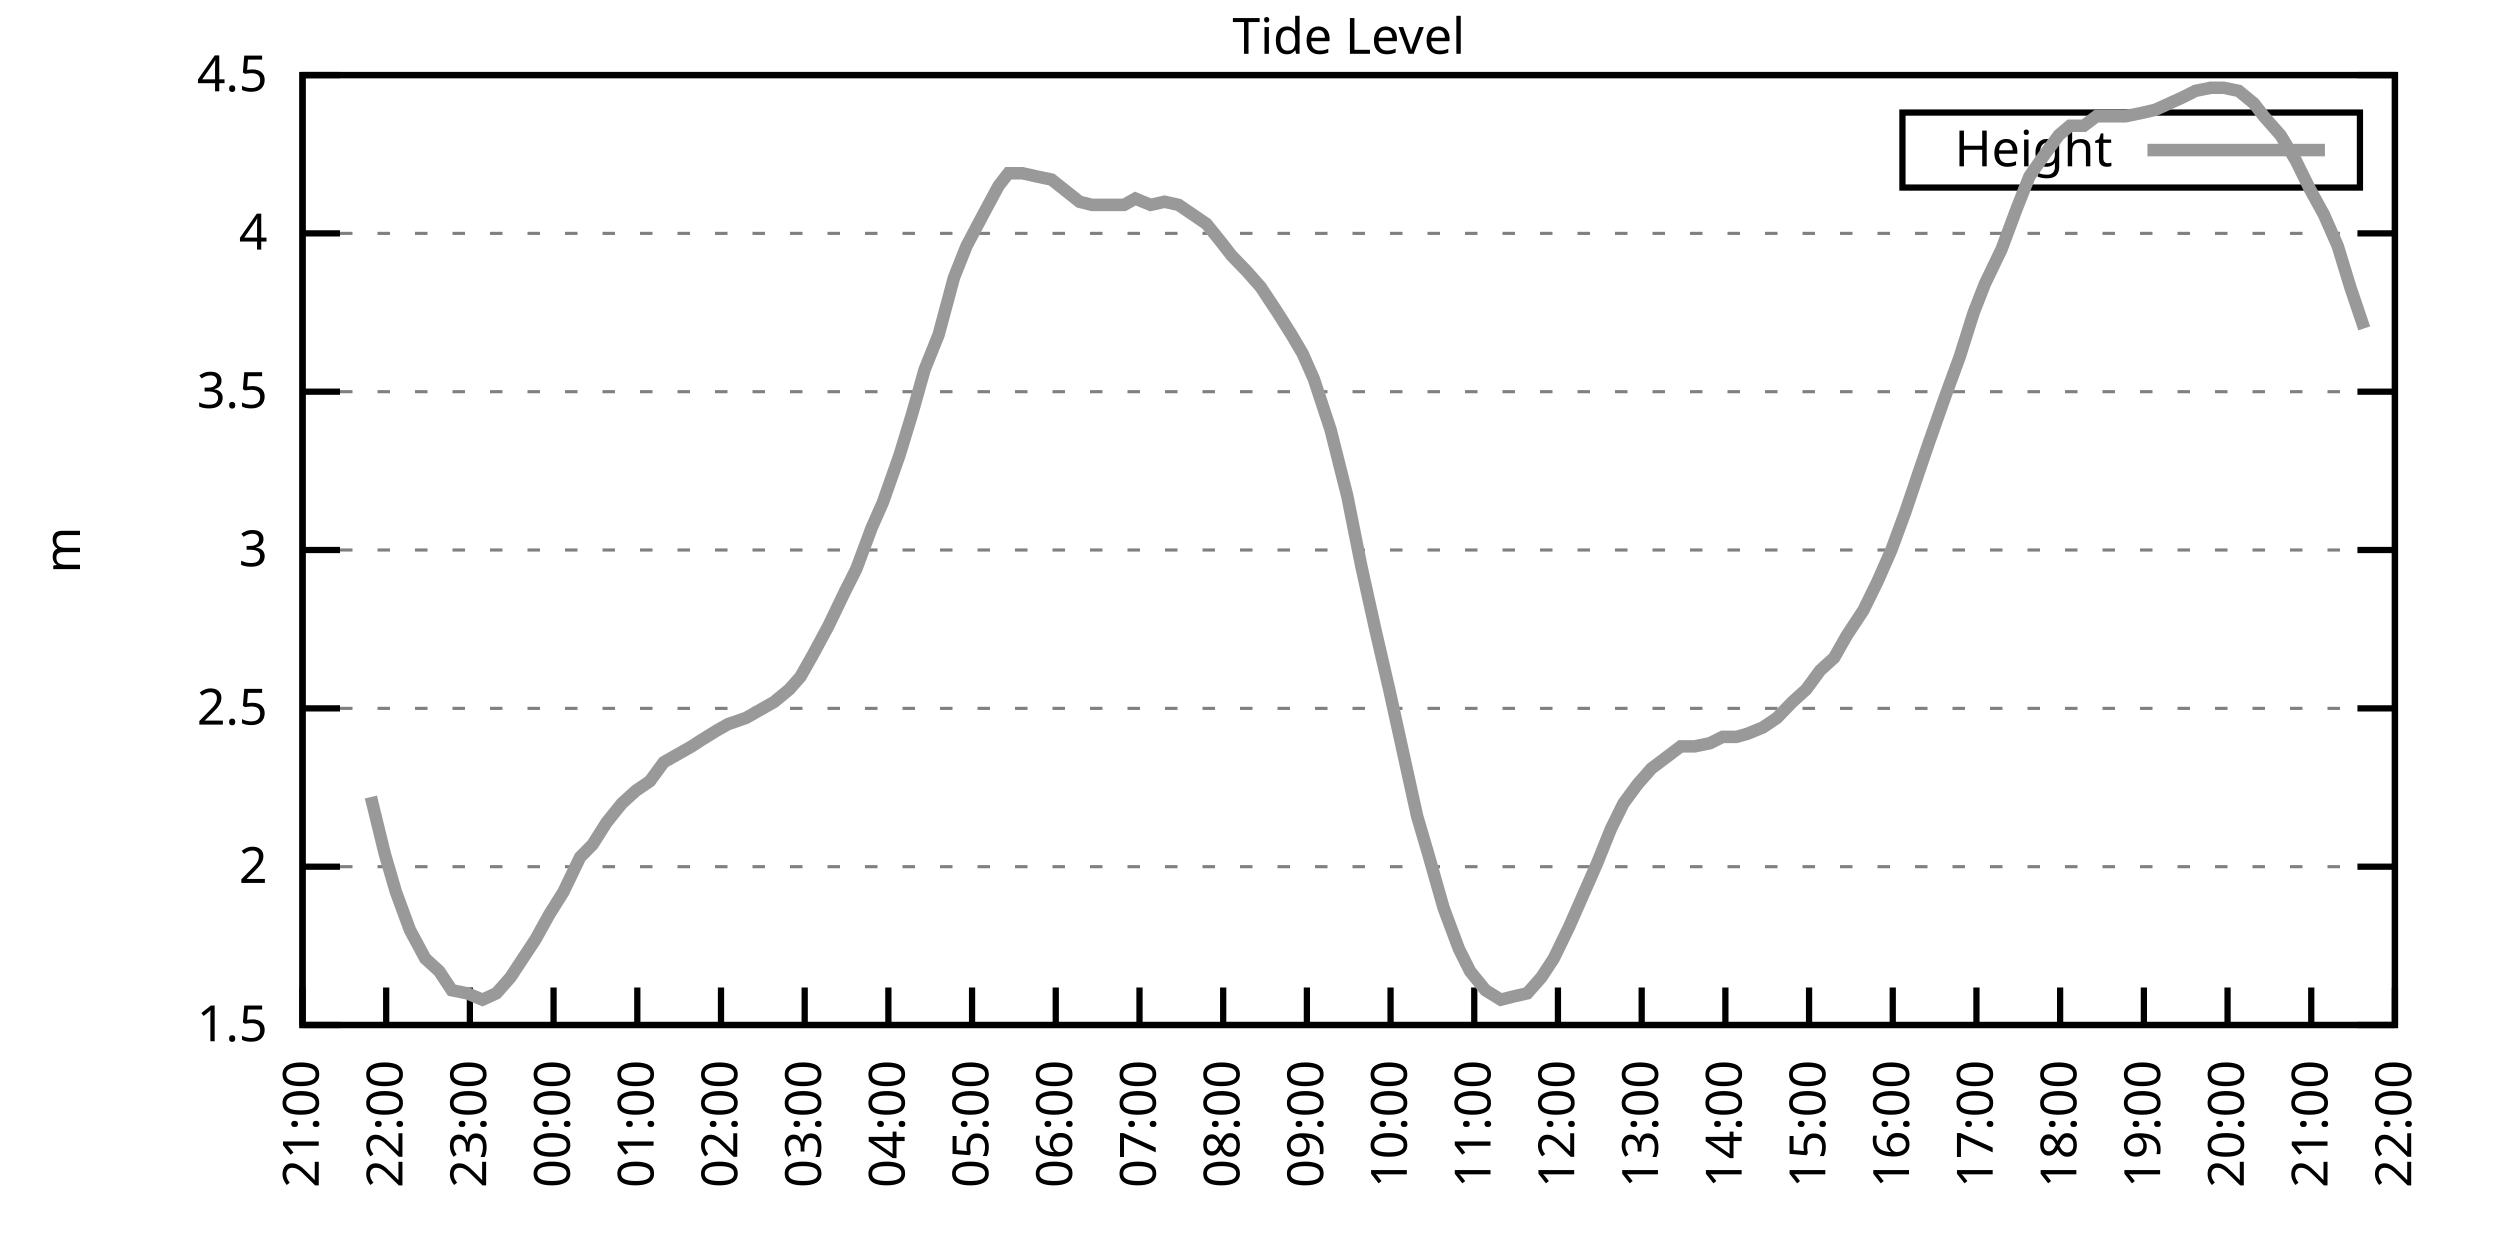
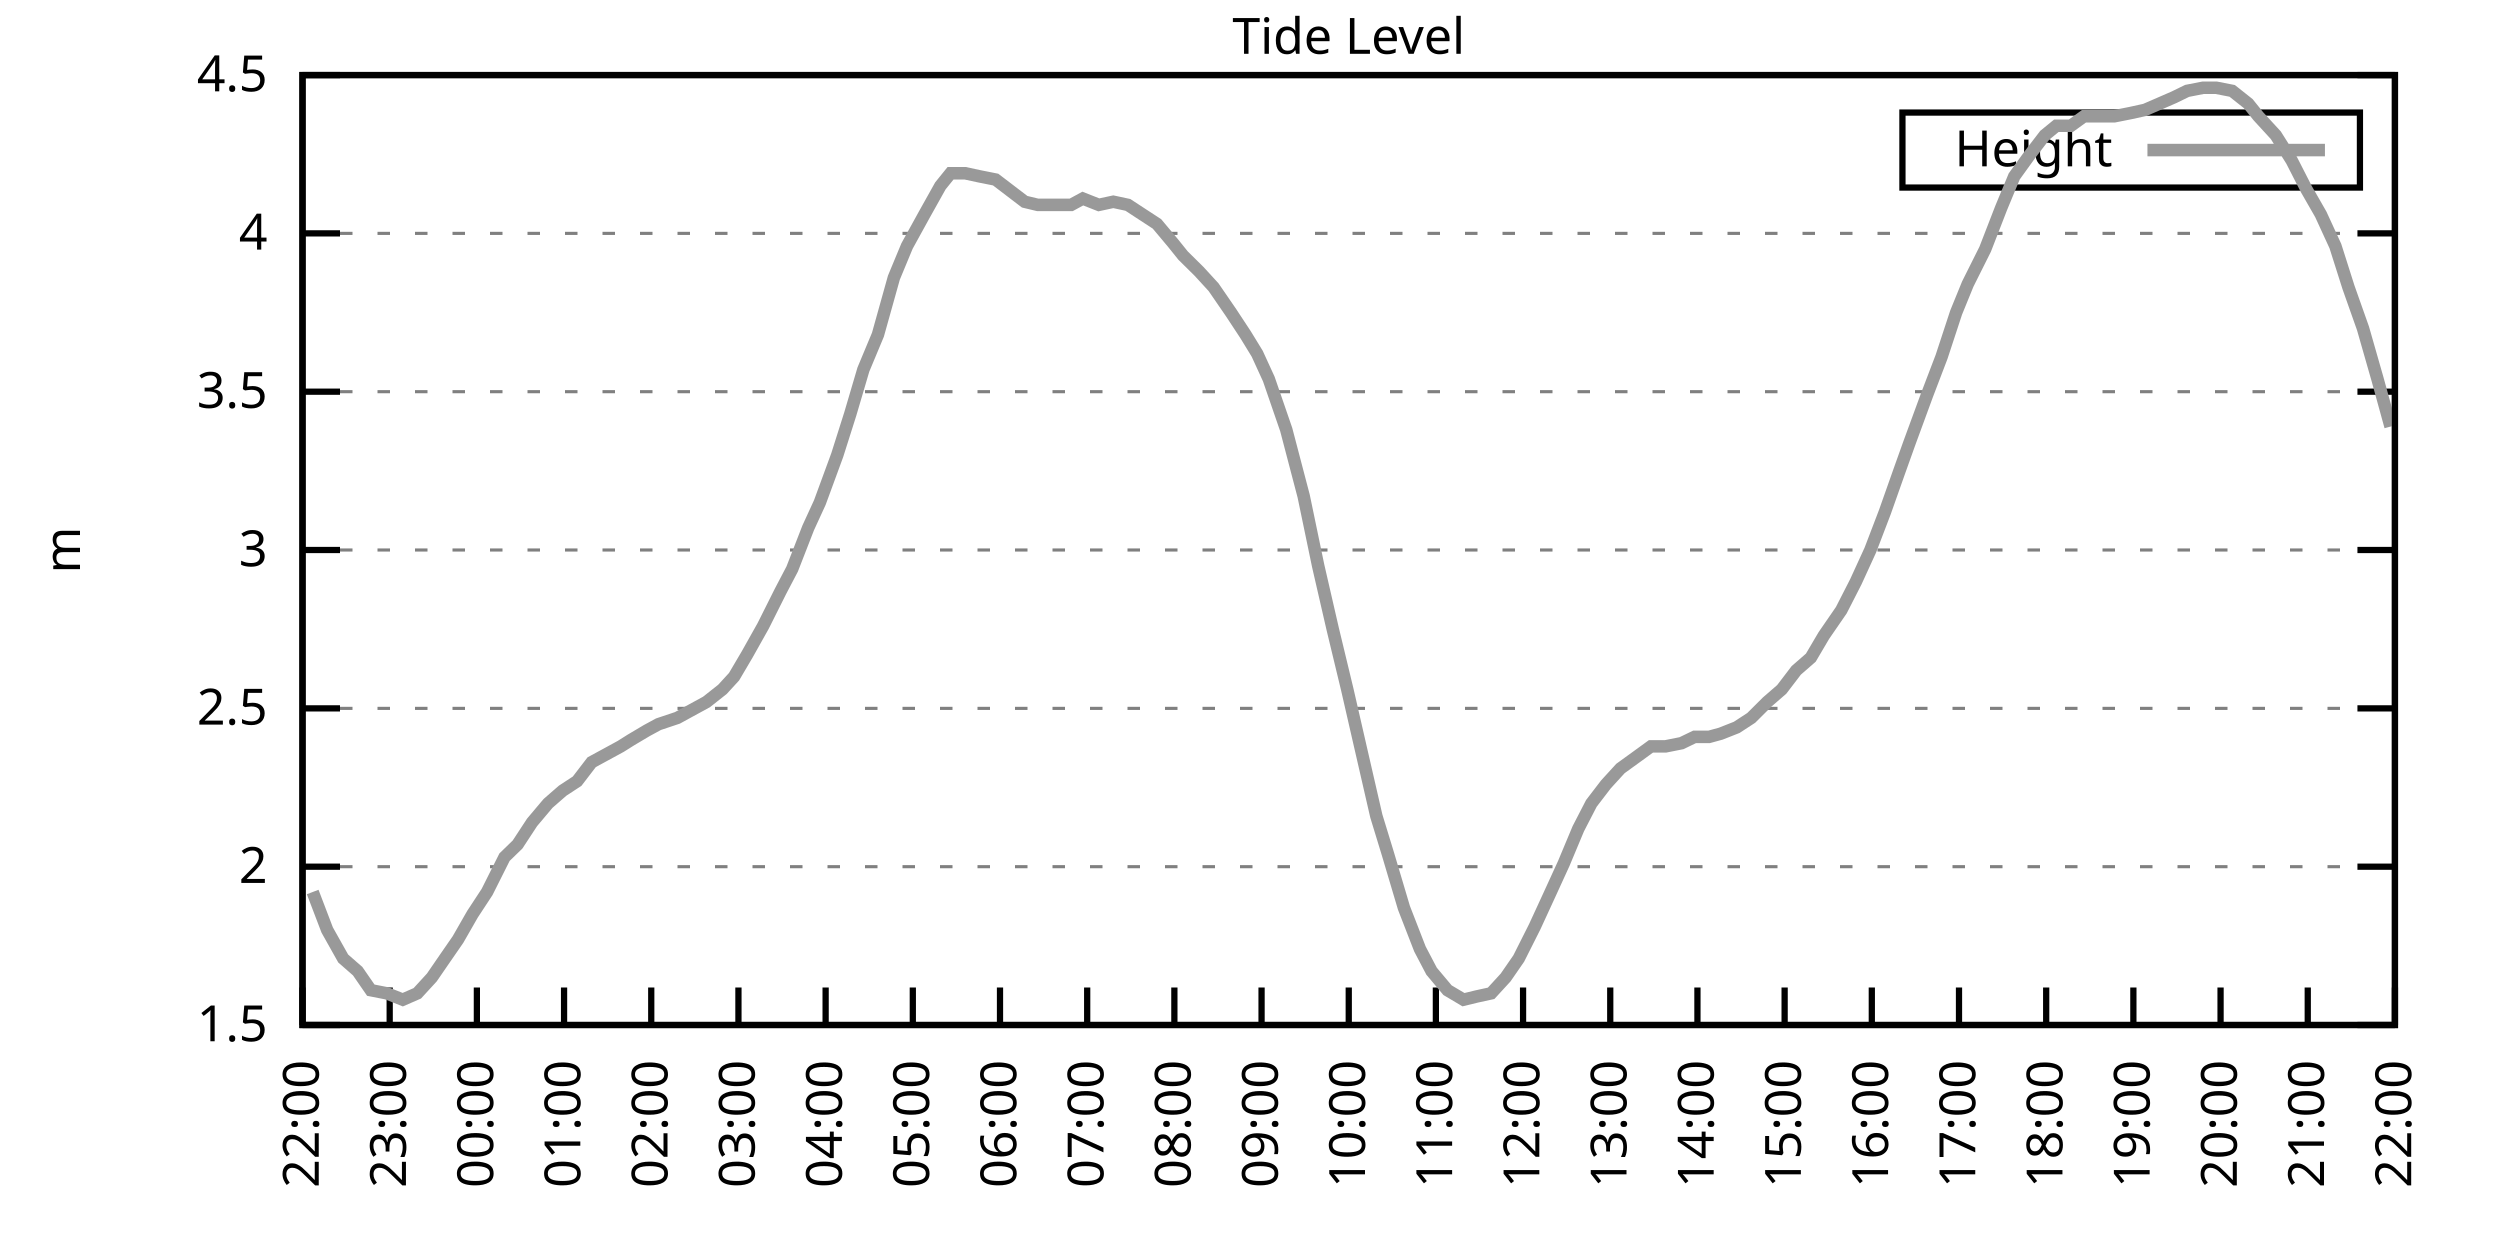
<svg xmlns="http://www.w3.org/2000/svg" xmlns:xlink="http://www.w3.org/1999/xlink" width="400" height="200" viewBox="0 0 400 200">
  <g id="gnuplot_canvas">
    <rect x="0" y="0" width="400" height="200" fill="none" />
    <defs>
      <circle id="gpDot" r="0.5" stroke-width="0.5" stroke="currentColor" />
      <path id="gpPt0" stroke-width="0.333" stroke="currentColor" d="M-1,0 h2 M0,-1 v2" />
      <path id="gpPt1" stroke-width="0.333" stroke="currentColor" d="M-1,-1 L1,1 M1,-1 L-1,1" />
      <path id="gpPt2" stroke-width="0.333" stroke="currentColor" d="M-1,0 L1,0 M0,-1 L0,1 M-1,-1 L1,1 M-1,1 L1,-1" />
      <rect id="gpPt3" stroke-width="0.333" stroke="currentColor" x="-1" y="-1" width="2" height="2" />
      <rect id="gpPt4" stroke-width="0.333" stroke="currentColor" fill="currentColor" x="-1" y="-1" width="2" height="2" />
      <circle id="gpPt5" stroke-width="0.333" stroke="currentColor" cx="0" cy="0" r="1" />
      <use xlink:href="#gpPt5" id="gpPt6" fill="currentColor" stroke="none" />
      <path id="gpPt7" stroke-width="0.333" stroke="currentColor" d="M0,-1.33 L-1.33,0.67 L1.33,0.67 z" />
      <use xlink:href="#gpPt7" id="gpPt8" fill="currentColor" stroke="none" />
      <use xlink:href="#gpPt7" id="gpPt9" stroke="currentColor" transform="rotate(180)" />
      <use xlink:href="#gpPt9" id="gpPt10" fill="currentColor" stroke="none" />
      <use xlink:href="#gpPt3" id="gpPt11" stroke="currentColor" transform="rotate(45)" />
      <use xlink:href="#gpPt11" id="gpPt12" fill="currentColor" stroke="none" />
      <path id="gpPt13" stroke-width="0.333" stroke="currentColor" d="M0,1.330 L1.265,0.411 L0.782,-1.067 L-0.782,-1.076 L-1.265,0.411 z" />
      <use xlink:href="#gpPt13" id="gpPt14" fill="currentColor" stroke="none" />
      <filter id="textbox" filterUnits="objectBoundingBox" x="0" y="0" height="1" width="1">
        <feFlood flood-color="white" flood-opacity="1" result="bgnd" />
        <feComposite in="SourceGraphic" in2="bgnd" operator="atop" />
      </filter>
      <filter id="greybox" filterUnits="objectBoundingBox" x="0" y="0" height="1" width="1">
        <feFlood flood-color="lightgrey" flood-opacity="1" result="grey" />
        <feComposite in="SourceGraphic" in2="grey" operator="atop" />
      </filter>
    </defs>
    <g fill="none" color="white" stroke="currentColor" stroke-width="1.00" stroke-linecap="butt" stroke-linejoin="miter">
</g>
    <g fill="none" color="black" stroke="currentColor" stroke-width="1.00" stroke-linecap="butt" stroke-linejoin="miter">
      <g stroke="none" shape-rendering="crispEdges">
        <polygon fill="rgb(255, 255, 255)" points="48.40,164.00 383.18,164.00 383.18,12.02 48.40,12.02 " />
      </g>
    </g>
    <g fill="none" color="black" stroke="currentColor" stroke-width="1.00" stroke-linecap="butt" stroke-linejoin="miter">
</g>
    <g fill="none" color="black" stroke="black" stroke-width="0.50" stroke-linecap="butt" stroke-linejoin="miter">
</g>
    <g fill="none" color="gray" stroke="currentColor" stroke-width="0.50" stroke-linecap="butt" stroke-linejoin="miter">
      <path stroke="gray" stroke-dasharray="2,4" class="gridline" d="M48.40,164.00 L383.19,164.00  " />
    </g>
    <g fill="none" color="gray" stroke="gray" stroke-width="1.00" stroke-linecap="butt" stroke-linejoin="miter">
</g>
    <g fill="none" color="black" stroke="currentColor" stroke-width="1.00" stroke-linecap="butt" stroke-linejoin="miter">
      <path stroke="black" d="M48.40,164.00 L54.40,164.00 M383.19,164.00 L377.19,164.00  " />
      <g transform="translate(42.80,166.60)" stroke="none" fill="black" font-family="Sans" font-size="8.00" text-anchor="end">
        <text>
          <tspan font-family="Sans"> 1.5</tspan>
        </text>
      </g>
    </g>
    <g fill="none" color="black" stroke="currentColor" stroke-width="1.00" stroke-linecap="butt" stroke-linejoin="miter">
</g>
    <g fill="none" color="black" stroke="black" stroke-width="0.50" stroke-linecap="butt" stroke-linejoin="miter">
</g>
    <g fill="none" color="gray" stroke="currentColor" stroke-width="0.50" stroke-linecap="butt" stroke-linejoin="miter">
      <path stroke="gray" stroke-dasharray="2,4" class="gridline" d="M48.40,138.67 L383.19,138.67  " />
    </g>
    <g fill="none" color="gray" stroke="gray" stroke-width="1.00" stroke-linecap="butt" stroke-linejoin="miter">
</g>
    <g fill="none" color="black" stroke="currentColor" stroke-width="1.00" stroke-linecap="butt" stroke-linejoin="miter">
      <path stroke="black" d="M48.40,138.67 L54.40,138.67 M383.19,138.67 L377.19,138.67  " />
      <g transform="translate(42.80,141.27)" stroke="none" fill="black" font-family="Sans" font-size="8.00" text-anchor="end">
        <text>
          <tspan font-family="Sans"> 2</tspan>
        </text>
      </g>
    </g>
    <g fill="none" color="black" stroke="currentColor" stroke-width="1.00" stroke-linecap="butt" stroke-linejoin="miter">
</g>
    <g fill="none" color="black" stroke="black" stroke-width="0.50" stroke-linecap="butt" stroke-linejoin="miter">
</g>
    <g fill="none" color="gray" stroke="currentColor" stroke-width="0.50" stroke-linecap="butt" stroke-linejoin="miter">
      <path stroke="gray" stroke-dasharray="2,4" class="gridline" d="M48.40,113.34 L383.19,113.34  " />
    </g>
    <g fill="none" color="gray" stroke="gray" stroke-width="1.00" stroke-linecap="butt" stroke-linejoin="miter">
</g>
    <g fill="none" color="black" stroke="currentColor" stroke-width="1.00" stroke-linecap="butt" stroke-linejoin="miter">
      <path stroke="black" d="M48.40,113.34 L54.40,113.34 M383.19,113.34 L377.19,113.34  " />
      <g transform="translate(42.80,115.94)" stroke="none" fill="black" font-family="Sans" font-size="8.00" text-anchor="end">
        <text>
          <tspan font-family="Sans"> 2.5</tspan>
        </text>
      </g>
    </g>
    <g fill="none" color="black" stroke="currentColor" stroke-width="1.00" stroke-linecap="butt" stroke-linejoin="miter">
</g>
    <g fill="none" color="black" stroke="black" stroke-width="0.50" stroke-linecap="butt" stroke-linejoin="miter">
</g>
    <g fill="none" color="gray" stroke="currentColor" stroke-width="0.50" stroke-linecap="butt" stroke-linejoin="miter">
      <path stroke="gray" stroke-dasharray="2,4" class="gridline" d="M48.40,88.00 L383.19,88.00  " />
    </g>
    <g fill="none" color="gray" stroke="gray" stroke-width="1.00" stroke-linecap="butt" stroke-linejoin="miter">
</g>
    <g fill="none" color="black" stroke="currentColor" stroke-width="1.00" stroke-linecap="butt" stroke-linejoin="miter">
      <path stroke="black" d="M48.40,88.00 L54.40,88.00 M383.19,88.00 L377.19,88.00  " />
      <g transform="translate(42.80,90.60)" stroke="none" fill="black" font-family="Sans" font-size="8.00" text-anchor="end">
        <text>
          <tspan font-family="Sans"> 3</tspan>
        </text>
      </g>
    </g>
    <g fill="none" color="black" stroke="currentColor" stroke-width="1.00" stroke-linecap="butt" stroke-linejoin="miter">
</g>
    <g fill="none" color="black" stroke="black" stroke-width="0.50" stroke-linecap="butt" stroke-linejoin="miter">
</g>
    <g fill="none" color="gray" stroke="currentColor" stroke-width="0.50" stroke-linecap="butt" stroke-linejoin="miter">
      <path stroke="gray" stroke-dasharray="2,4" class="gridline" d="M48.40,62.67 L383.19,62.67  " />
    </g>
    <g fill="none" color="gray" stroke="gray" stroke-width="1.00" stroke-linecap="butt" stroke-linejoin="miter">
</g>
    <g fill="none" color="black" stroke="currentColor" stroke-width="1.00" stroke-linecap="butt" stroke-linejoin="miter">
      <path stroke="black" d="M48.40,62.67 L54.40,62.67 M383.19,62.67 L377.19,62.67  " />
      <g transform="translate(42.80,65.27)" stroke="none" fill="black" font-family="Sans" font-size="8.00" text-anchor="end">
        <text>
          <tspan font-family="Sans"> 3.5</tspan>
        </text>
      </g>
    </g>
    <g fill="none" color="black" stroke="currentColor" stroke-width="1.00" stroke-linecap="butt" stroke-linejoin="miter">
</g>
    <g fill="none" color="black" stroke="black" stroke-width="0.50" stroke-linecap="butt" stroke-linejoin="miter">
</g>
    <g fill="none" color="gray" stroke="currentColor" stroke-width="0.50" stroke-linecap="butt" stroke-linejoin="miter">
      <path stroke="gray" stroke-dasharray="2,4" class="gridline" d="M48.40,37.34 L383.19,37.34  " />
    </g>
    <g fill="none" color="gray" stroke="gray" stroke-width="1.00" stroke-linecap="butt" stroke-linejoin="miter">
</g>
    <g fill="none" color="black" stroke="currentColor" stroke-width="1.00" stroke-linecap="butt" stroke-linejoin="miter">
      <path stroke="black" d="M48.40,37.34 L54.40,37.34 M383.19,37.34 L377.19,37.34  " />
      <g transform="translate(42.80,39.94)" stroke="none" fill="black" font-family="Sans" font-size="8.00" text-anchor="end">
        <text>
          <tspan font-family="Sans"> 4</tspan>
        </text>
      </g>
    </g>
    <g fill="none" color="black" stroke="currentColor" stroke-width="1.00" stroke-linecap="butt" stroke-linejoin="miter">
</g>
    <g fill="none" color="black" stroke="black" stroke-width="0.50" stroke-linecap="butt" stroke-linejoin="miter">
</g>
    <g fill="none" color="gray" stroke="currentColor" stroke-width="0.50" stroke-linecap="butt" stroke-linejoin="miter">
      <path stroke="gray" stroke-dasharray="2,4" class="gridline" d="M48.40,12.01 L383.19,12.01  " />
    </g>
    <g fill="none" color="gray" stroke="gray" stroke-width="1.00" stroke-linecap="butt" stroke-linejoin="miter">
</g>
    <g fill="none" color="black" stroke="currentColor" stroke-width="1.00" stroke-linecap="butt" stroke-linejoin="miter">
      <path stroke="black" d="M48.40,12.01 L54.40,12.01 M383.19,12.01 L377.19,12.01  " />
      <g transform="translate(42.80,14.61)" stroke="none" fill="black" font-family="Sans" font-size="8.00" text-anchor="end">
        <text>
          <tspan font-family="Sans"> 4.5</tspan>
        </text>
      </g>
    </g>
    <g fill="none" color="black" stroke="currentColor" stroke-width="1.00" stroke-linecap="butt" stroke-linejoin="miter">
      <path stroke="black" d="M48.40,164.00 L48.40,158.00  " />
      <g transform="translate(51.00,169.60) rotate(270.00)" stroke="none" fill="black" font-family="Sans" font-size="8.00" text-anchor="end">
        <text>
-           <tspan font-family="Sans">21:00</tspan>
-         </text>
-       </g>
-     </g>
-     <g fill="none" color="black" stroke="currentColor" stroke-width="1.00" stroke-linecap="butt" stroke-linejoin="miter">
-       <path stroke="black" d="M61.79,164.00 L61.79,158.00  " />
-       <g transform="translate(64.39,169.60) rotate(270.00)" stroke="none" fill="black" font-family="Sans" font-size="8.00" text-anchor="end">
-         <text>
          <tspan font-family="Sans">22:00</tspan>
        </text>
      </g>
    </g>
    <g fill="none" color="black" stroke="currentColor" stroke-width="1.00" stroke-linecap="butt" stroke-linejoin="miter">
-       <path stroke="black" d="M75.18,164.00 L75.18,158.00  " />
-       <g transform="translate(77.78,169.60) rotate(270.00)" stroke="none" fill="black" font-family="Sans" font-size="8.00" text-anchor="end">
+       <path stroke="black" d="M62.35,164.00 L62.35,158.00  " />
+       <g transform="translate(64.95,169.60) rotate(270.00)" stroke="none" fill="black" font-family="Sans" font-size="8.00" text-anchor="end">
        <text>
          <tspan font-family="Sans">23:00</tspan>
        </text>
      </g>
    </g>
    <g fill="none" color="black" stroke="currentColor" stroke-width="1.00" stroke-linecap="butt" stroke-linejoin="miter">
-       <path stroke="black" d="M88.57,164.00 L88.57,158.00  " />
-       <g transform="translate(91.17,169.60) rotate(270.00)" stroke="none" fill="black" font-family="Sans" font-size="8.00" text-anchor="end">
+       <path stroke="black" d="M76.30,164.00 L76.30,158.00  " />
+       <g transform="translate(78.90,169.60) rotate(270.00)" stroke="none" fill="black" font-family="Sans" font-size="8.00" text-anchor="end">
        <text>
          <tspan font-family="Sans">00:00</tspan>
        </text>
      </g>
    </g>
    <g fill="none" color="black" stroke="currentColor" stroke-width="1.00" stroke-linecap="butt" stroke-linejoin="miter">
-       <path stroke="black" d="M101.97,164.00 L101.97,158.00  " />
-       <g transform="translate(104.57,169.60) rotate(270.00)" stroke="none" fill="black" font-family="Sans" font-size="8.00" text-anchor="end">
+       <path stroke="black" d="M90.25,164.00 L90.25,158.00  " />
+       <g transform="translate(92.85,169.60) rotate(270.00)" stroke="none" fill="black" font-family="Sans" font-size="8.00" text-anchor="end">
        <text>
          <tspan font-family="Sans">01:00</tspan>
        </text>
      </g>
    </g>
    <g fill="none" color="black" stroke="currentColor" stroke-width="1.00" stroke-linecap="butt" stroke-linejoin="miter">
-       <path stroke="black" d="M115.36,164.00 L115.36,158.00  " />
-       <g transform="translate(117.96,169.60) rotate(270.00)" stroke="none" fill="black" font-family="Sans" font-size="8.00" text-anchor="end">
+       <path stroke="black" d="M104.20,164.00 L104.20,158.00  " />
+       <g transform="translate(106.80,169.60) rotate(270.00)" stroke="none" fill="black" font-family="Sans" font-size="8.00" text-anchor="end">
        <text>
          <tspan font-family="Sans">02:00</tspan>
        </text>
      </g>
    </g>
    <g fill="none" color="black" stroke="currentColor" stroke-width="1.00" stroke-linecap="butt" stroke-linejoin="miter">
-       <path stroke="black" d="M128.75,164.00 L128.75,158.00  " />
-       <g transform="translate(131.35,169.60) rotate(270.00)" stroke="none" fill="black" font-family="Sans" font-size="8.00" text-anchor="end">
+       <path stroke="black" d="M118.15,164.00 L118.15,158.00  " />
+       <g transform="translate(120.75,169.60) rotate(270.00)" stroke="none" fill="black" font-family="Sans" font-size="8.00" text-anchor="end">
        <text>
          <tspan font-family="Sans">03:00</tspan>
        </text>
      </g>
    </g>
    <g fill="none" color="black" stroke="currentColor" stroke-width="1.00" stroke-linecap="butt" stroke-linejoin="miter">
-       <path stroke="black" d="M142.14,164.00 L142.14,158.00  " />
-       <g transform="translate(144.74,169.60) rotate(270.00)" stroke="none" fill="black" font-family="Sans" font-size="8.00" text-anchor="end">
+       <path stroke="black" d="M132.10,164.00 L132.10,158.00  " />
+       <g transform="translate(134.70,169.60) rotate(270.00)" stroke="none" fill="black" font-family="Sans" font-size="8.00" text-anchor="end">
        <text>
          <tspan font-family="Sans">04:00</tspan>
        </text>
      </g>
    </g>
    <g fill="none" color="black" stroke="currentColor" stroke-width="1.00" stroke-linecap="butt" stroke-linejoin="miter">
-       <path stroke="black" d="M155.53,164.00 L155.53,158.00  " />
-       <g transform="translate(158.13,169.60) rotate(270.00)" stroke="none" fill="black" font-family="Sans" font-size="8.00" text-anchor="end">
+       <path stroke="black" d="M146.05,164.00 L146.05,158.00  " />
+       <g transform="translate(148.65,169.60) rotate(270.00)" stroke="none" fill="black" font-family="Sans" font-size="8.00" text-anchor="end">
        <text>
          <tspan font-family="Sans">05:00</tspan>
        </text>
      </g>
    </g>
    <g fill="none" color="black" stroke="currentColor" stroke-width="1.00" stroke-linecap="butt" stroke-linejoin="miter">
-       <path stroke="black" d="M168.92,164.00 L168.92,158.00  " />
-       <g transform="translate(171.52,169.60) rotate(270.00)" stroke="none" fill="black" font-family="Sans" font-size="8.00" text-anchor="end">
+       <path stroke="black" d="M160.00,164.00 L160.00,158.00  " />
+       <g transform="translate(162.60,169.60) rotate(270.00)" stroke="none" fill="black" font-family="Sans" font-size="8.00" text-anchor="end">
        <text>
          <tspan font-family="Sans">06:00</tspan>
        </text>
      </g>
    </g>
    <g fill="none" color="black" stroke="currentColor" stroke-width="1.00" stroke-linecap="butt" stroke-linejoin="miter">
-       <path stroke="black" d="M182.32,164.00 L182.32,158.00  " />
-       <g transform="translate(184.92,169.60) rotate(270.00)" stroke="none" fill="black" font-family="Sans" font-size="8.00" text-anchor="end">
+       <path stroke="black" d="M173.95,164.00 L173.95,158.00  " />
+       <g transform="translate(176.55,169.60) rotate(270.00)" stroke="none" fill="black" font-family="Sans" font-size="8.00" text-anchor="end">
        <text>
          <tspan font-family="Sans">07:00</tspan>
        </text>
      </g>
    </g>
    <g fill="none" color="black" stroke="currentColor" stroke-width="1.00" stroke-linecap="butt" stroke-linejoin="miter">
-       <path stroke="black" d="M195.71,164.00 L195.71,158.00  " />
-       <g transform="translate(198.31,169.60) rotate(270.00)" stroke="none" fill="black" font-family="Sans" font-size="8.00" text-anchor="end">
+       <path stroke="black" d="M187.90,164.00 L187.90,158.00  " />
+       <g transform="translate(190.50,169.60) rotate(270.00)" stroke="none" fill="black" font-family="Sans" font-size="8.00" text-anchor="end">
        <text>
          <tspan font-family="Sans">08:00</tspan>
        </text>
      </g>
    </g>
    <g fill="none" color="black" stroke="currentColor" stroke-width="1.00" stroke-linecap="butt" stroke-linejoin="miter">
-       <path stroke="black" d="M209.10,164.00 L209.10,158.00  " />
-       <g transform="translate(211.70,169.60) rotate(270.00)" stroke="none" fill="black" font-family="Sans" font-size="8.00" text-anchor="end">
+       <path stroke="black" d="M201.85,164.00 L201.85,158.00  " />
+       <g transform="translate(204.45,169.60) rotate(270.00)" stroke="none" fill="black" font-family="Sans" font-size="8.00" text-anchor="end">
        <text>
          <tspan font-family="Sans">09:00</tspan>
        </text>
      </g>
    </g>
    <g fill="none" color="black" stroke="currentColor" stroke-width="1.00" stroke-linecap="butt" stroke-linejoin="miter">
-       <path stroke="black" d="M222.49,164.00 L222.49,158.00  " />
-       <g transform="translate(225.09,169.60) rotate(270.00)" stroke="none" fill="black" font-family="Sans" font-size="8.00" text-anchor="end">
+       <path stroke="black" d="M215.80,164.00 L215.80,158.00  " />
+       <g transform="translate(218.40,169.60) rotate(270.00)" stroke="none" fill="black" font-family="Sans" font-size="8.00" text-anchor="end">
        <text>
          <tspan font-family="Sans">10:00</tspan>
        </text>
      </g>
    </g>
    <g fill="none" color="black" stroke="currentColor" stroke-width="1.00" stroke-linecap="butt" stroke-linejoin="miter">
-       <path stroke="black" d="M235.88,164.00 L235.88,158.00  " />
-       <g transform="translate(238.48,169.60) rotate(270.00)" stroke="none" fill="black" font-family="Sans" font-size="8.00" text-anchor="end">
+       <path stroke="black" d="M229.74,164.00 L229.74,158.00  " />
+       <g transform="translate(232.34,169.60) rotate(270.00)" stroke="none" fill="black" font-family="Sans" font-size="8.00" text-anchor="end">
        <text>
          <tspan font-family="Sans">11:00</tspan>
        </text>
      </g>
    </g>
    <g fill="none" color="black" stroke="currentColor" stroke-width="1.00" stroke-linecap="butt" stroke-linejoin="miter">
-       <path stroke="black" d="M249.27,164.00 L249.27,158.00  " />
-       <g transform="translate(251.87,169.60) rotate(270.00)" stroke="none" fill="black" font-family="Sans" font-size="8.00" text-anchor="end">
+       <path stroke="black" d="M243.69,164.00 L243.69,158.00  " />
+       <g transform="translate(246.29,169.60) rotate(270.00)" stroke="none" fill="black" font-family="Sans" font-size="8.00" text-anchor="end">
        <text>
          <tspan font-family="Sans">12:00</tspan>
        </text>
      </g>
    </g>
    <g fill="none" color="black" stroke="currentColor" stroke-width="1.00" stroke-linecap="butt" stroke-linejoin="miter">
-       <path stroke="black" d="M262.67,164.00 L262.67,158.00  " />
-       <g transform="translate(265.27,169.60) rotate(270.00)" stroke="none" fill="black" font-family="Sans" font-size="8.00" text-anchor="end">
+       <path stroke="black" d="M257.64,164.00 L257.64,158.00  " />
+       <g transform="translate(260.24,169.60) rotate(270.00)" stroke="none" fill="black" font-family="Sans" font-size="8.00" text-anchor="end">
        <text>
          <tspan font-family="Sans">13:00</tspan>
        </text>
      </g>
    </g>
    <g fill="none" color="black" stroke="currentColor" stroke-width="1.00" stroke-linecap="butt" stroke-linejoin="miter">
-       <path stroke="black" d="M276.06,164.00 L276.06,158.00  " />
-       <g transform="translate(278.66,169.60) rotate(270.00)" stroke="none" fill="black" font-family="Sans" font-size="8.00" text-anchor="end">
+       <path stroke="black" d="M271.59,164.00 L271.59,158.00  " />
+       <g transform="translate(274.19,169.60) rotate(270.00)" stroke="none" fill="black" font-family="Sans" font-size="8.00" text-anchor="end">
        <text>
          <tspan font-family="Sans">14:00</tspan>
        </text>
      </g>
    </g>
    <g fill="none" color="black" stroke="currentColor" stroke-width="1.00" stroke-linecap="butt" stroke-linejoin="miter">
-       <path stroke="black" d="M289.45,164.00 L289.45,158.00  " />
-       <g transform="translate(292.05,169.60) rotate(270.00)" stroke="none" fill="black" font-family="Sans" font-size="8.00" text-anchor="end">
+       <path stroke="black" d="M285.54,164.00 L285.54,158.00  " />
+       <g transform="translate(288.14,169.60) rotate(270.00)" stroke="none" fill="black" font-family="Sans" font-size="8.00" text-anchor="end">
        <text>
          <tspan font-family="Sans">15:00</tspan>
        </text>
      </g>
    </g>
    <g fill="none" color="black" stroke="currentColor" stroke-width="1.00" stroke-linecap="butt" stroke-linejoin="miter">
-       <path stroke="black" d="M302.84,164.00 L302.84,158.00  " />
-       <g transform="translate(305.44,169.60) rotate(270.00)" stroke="none" fill="black" font-family="Sans" font-size="8.00" text-anchor="end">
+       <path stroke="black" d="M299.49,164.00 L299.49,158.00  " />
+       <g transform="translate(302.09,169.60) rotate(270.00)" stroke="none" fill="black" font-family="Sans" font-size="8.00" text-anchor="end">
        <text>
          <tspan font-family="Sans">16:00</tspan>
        </text>
      </g>
    </g>
    <g fill="none" color="black" stroke="currentColor" stroke-width="1.00" stroke-linecap="butt" stroke-linejoin="miter">
-       <path stroke="black" d="M316.23,164.00 L316.23,158.00  " />
-       <g transform="translate(318.83,169.60) rotate(270.00)" stroke="none" fill="black" font-family="Sans" font-size="8.00" text-anchor="end">
+       <path stroke="black" d="M313.44,164.00 L313.44,158.00  " />
+       <g transform="translate(316.04,169.60) rotate(270.00)" stroke="none" fill="black" font-family="Sans" font-size="8.00" text-anchor="end">
        <text>
          <tspan font-family="Sans">17:00</tspan>
        </text>
      </g>
    </g>
    <g fill="none" color="black" stroke="currentColor" stroke-width="1.00" stroke-linecap="butt" stroke-linejoin="miter">
-       <path stroke="black" d="M329.62,164.00 L329.62,158.00  " />
-       <g transform="translate(332.22,169.60) rotate(270.00)" stroke="none" fill="black" font-family="Sans" font-size="8.00" text-anchor="end">
+       <path stroke="black" d="M327.39,164.00 L327.39,158.00  " />
+       <g transform="translate(329.99,169.60) rotate(270.00)" stroke="none" fill="black" font-family="Sans" font-size="8.00" text-anchor="end">
        <text>
          <tspan font-family="Sans">18:00</tspan>
        </text>
      </g>
    </g>
    <g fill="none" color="black" stroke="currentColor" stroke-width="1.00" stroke-linecap="butt" stroke-linejoin="miter">
-       <path stroke="black" d="M343.02,164.00 L343.02,158.00  " />
-       <g transform="translate(345.62,169.60) rotate(270.00)" stroke="none" fill="black" font-family="Sans" font-size="8.00" text-anchor="end">
+       <path stroke="black" d="M341.34,164.00 L341.34,158.00  " />
+       <g transform="translate(343.94,169.60) rotate(270.00)" stroke="none" fill="black" font-family="Sans" font-size="8.00" text-anchor="end">
        <text>
          <tspan font-family="Sans">19:00</tspan>
        </text>
      </g>
    </g>
    <g fill="none" color="black" stroke="currentColor" stroke-width="1.00" stroke-linecap="butt" stroke-linejoin="miter">
-       <path stroke="black" d="M356.41,164.00 L356.41,158.00  " />
-       <g transform="translate(359.01,169.60) rotate(270.00)" stroke="none" fill="black" font-family="Sans" font-size="8.00" text-anchor="end">
+       <path stroke="black" d="M355.29,164.00 L355.29,158.00  " />
+       <g transform="translate(357.89,169.60) rotate(270.00)" stroke="none" fill="black" font-family="Sans" font-size="8.00" text-anchor="end">
        <text>
          <tspan font-family="Sans">20:00</tspan>
        </text>
      </g>
    </g>
    <g fill="none" color="black" stroke="currentColor" stroke-width="1.00" stroke-linecap="butt" stroke-linejoin="miter">
-       <path stroke="black" d="M369.80,164.00 L369.80,158.00  " />
-       <g transform="translate(372.40,169.60) rotate(270.00)" stroke="none" fill="black" font-family="Sans" font-size="8.00" text-anchor="end">
+       <path stroke="black" d="M369.24,164.00 L369.24,158.00  " />
+       <g transform="translate(371.84,169.60) rotate(270.00)" stroke="none" fill="black" font-family="Sans" font-size="8.00" text-anchor="end">
        <text>
          <tspan font-family="Sans">21:00</tspan>
        </text>
      </g>
    </g>
    <g fill="none" color="black" stroke="currentColor" stroke-width="1.00" stroke-linecap="butt" stroke-linejoin="miter">
      <path stroke="black" d="M383.19,164.00 L383.19,158.00  " />
      <g transform="translate(385.79,169.60) rotate(270.00)" stroke="none" fill="black" font-family="Sans" font-size="8.00" text-anchor="end">
        <text>
          <tspan font-family="Sans">22:00</tspan>
        </text>
      </g>
    </g>
    <g fill="none" color="black" stroke="currentColor" stroke-width="1.00" stroke-linecap="butt" stroke-linejoin="miter">
</g>
    <g fill="none" color="black" stroke="currentColor" stroke-width="1.00" stroke-linecap="butt" stroke-linejoin="miter">
      <path stroke="black" d="M48.40,12.01 L48.40,164.00 L383.19,164.00 L383.19,12.01 L48.40,12.01 Z  " />
    </g>
    <g fill="none" color="black" stroke="currentColor" stroke-width="1.00" stroke-linecap="butt" stroke-linejoin="miter">
</g>
    <g fill="none" color="black" stroke="currentColor" stroke-width="1.00" stroke-linecap="butt" stroke-linejoin="miter">
      <path stroke="black" d="M304.39,30.01 L304.39,18.01 L377.59,18.01 L377.59,30.01 L304.39,30.01 Z  " />
    </g>
    <g id="Tide_level_plot_1">
      <g fill="none" color="white" stroke="black" stroke-width="2.00" stroke-linecap="butt" stroke-linejoin="miter">
</g>
      <g fill="none" color="black" stroke="currentColor" stroke-width="2.00" stroke-linecap="butt" stroke-linejoin="miter">
        <g transform="translate(337.99,26.61)" stroke="none" fill="black" font-family="Sans" font-size="8.00" text-anchor="end">
          <text>
            <tspan font-family="Sans">Height</tspan>
          </text>
        </g>
      </g>
      <g fill="none" color="black" stroke="currentColor" stroke-width="2.00" stroke-linecap="butt" stroke-linejoin="miter">
-         <path stroke="rgb(153, 153, 153)" d="M343.59,24.01 L371.99,24.01 M59.34,127.52 L61.57,136.64 L63.35,142.72 L65.59,148.80 L68.04,153.36 L70.27,155.39   L72.28,158.43 L74.74,158.93 L77.19,159.95 L79.42,158.93 L81.66,156.40 L83.66,153.36 L85.67,150.32 L87.91,146.27   L90.14,142.72 L92.82,137.15 L94.82,135.12 L97.06,131.58 L99.51,128.54 L101.74,126.51 L103.98,124.99 L106.21,121.95   L107.99,120.94 L110.67,119.42 L112.23,118.40 L114.69,116.88 L116.47,115.87 L119.38,114.86 L121.16,113.84 L123.84,112.32   L126.29,110.30 L128.08,108.27 L130.09,104.72 L132.54,100.16 L135.22,94.59 L137.01,91.04 L139.46,84.46 L141.25,80.41   L143.93,72.81 L145.94,66.22 L147.94,59.13 L150.18,53.55 L152.63,44.43 L154.64,39.37 L157.32,34.30 L159.77,29.74   L161.34,27.72 L163.57,27.72 L165.80,28.22 L168.25,28.73 L172.72,32.28 L174.73,32.78 L177.41,32.78 L179.86,32.78   L181.65,31.77 L184.10,32.78 L186.33,32.28 L188.57,32.78 L190.80,34.30 L193.03,35.82 L195.48,38.86 L197.05,40.89   L199.50,43.42 L201.73,45.95 L204.41,50.01 L206.64,53.55 L208.43,56.59 L210.22,60.65 L212.89,68.75 L215.57,79.39   L217.80,90.54 L220.04,100.67 L222.27,110.30 L224.28,119.42 L226.73,130.56 L228.52,136.64 L230.97,145.25 L233.43,151.84   L235.21,155.39 L237.67,158.43 L240.12,159.95 L242.13,159.44 L244.36,158.93 L246.60,156.40 L248.60,153.36 L251.06,148.29   L253.29,143.23 L255.52,138.16 L257.76,132.59 L259.76,128.54 L262.00,125.50 L264.23,122.96 L266.91,120.94 L268.92,119.42   L271.15,119.42 L273.60,118.91 L275.61,117.90 L277.84,117.90 L279.63,117.39 L282.08,116.38 L284.32,114.86 L286.77,112.32   L289.00,110.30 L291.23,107.26 L293.47,105.23 L295.48,101.68 L298.15,97.63 L300.39,93.07 L302.62,88.00 L304.85,81.93   L307.08,75.34 L308.64,70.78 L311.32,63.18 L313.55,57.10 L315.79,50.01 L317.57,45.45 L320.25,39.87 L322.70,33.29   L324.71,28.22 L327.17,24.68 L329.40,21.64 L331.19,20.12 L333.42,20.12 L335.43,18.60 L337.66,18.60 L340.11,18.60   L342.57,18.09 L344.80,17.58 L347.03,16.57 L349.26,15.56 L351.27,14.54 L353.73,14.04 L355.74,14.04 L358.19,14.54   L360.65,16.57 L362.21,18.60 L364.89,21.64 L367.34,25.69 L369.58,30.25 L371.81,34.30 L374.04,39.37 L376.05,45.95   L378.28,52.54  " />
+         <path stroke="rgb(153, 153, 153)" d="M343.59,24.01 L371.99,24.01 M50.03,142.72 L52.35,148.80 L54.91,153.36 L57.23,155.39 L59.33,158.43 L61.88,158.93   L64.44,159.95 L66.77,158.93 L69.09,156.40 L71.18,153.36 L73.28,150.32 L75.60,146.27 L77.93,142.72 L80.72,137.15   L82.81,135.12 L85.13,131.58 L87.69,128.54 L90.02,126.51 L92.34,124.99 L94.67,121.95 L96.53,120.94 L99.32,119.42   L100.94,118.40 L103.50,116.88 L105.36,115.87 L108.38,114.86 L110.24,113.84 L113.03,112.32 L115.59,110.30 L117.45,108.27   L119.54,104.72 L122.10,100.16 L124.89,94.59 L126.75,91.04 L129.31,84.46 L131.17,80.41 L133.96,72.81 L136.05,66.22   L138.14,59.13 L140.47,53.55 L143.02,44.43 L145.12,39.37 L147.91,34.30 L150.46,29.74 L152.09,27.72 L154.42,27.72   L156.74,28.22 L159.30,28.73 L163.95,32.28 L166.04,32.78 L168.83,32.78 L171.39,32.78 L173.25,31.77 L175.81,32.78   L178.13,32.28 L180.46,32.78 L182.78,34.30 L185.11,35.82 L187.66,38.86 L189.29,40.89 L191.85,43.42 L194.17,45.95   L196.96,50.01 L199.29,53.55 L201.15,56.59 L203.01,60.65 L205.80,68.75 L208.59,79.39 L210.91,90.54 L213.24,100.67   L215.56,110.30 L217.65,119.42 L220.21,130.56 L222.07,136.64 L224.63,145.25 L227.19,151.84 L229.05,155.39 L231.60,158.43   L234.16,159.95 L236.25,159.44 L238.58,158.93 L240.90,156.40 L243.00,153.36 L245.55,148.29 L247.88,143.23 L250.20,138.16   L252.53,132.59 L254.62,128.54 L256.95,125.50 L259.27,122.96 L262.06,120.94 L264.15,119.42 L266.48,119.42 L269.04,118.91   L271.13,117.90 L273.45,117.90 L275.31,117.39 L277.87,116.38 L280.20,114.86 L282.75,112.32 L285.08,110.30 L287.40,107.26   L289.73,105.23 L291.82,101.68 L294.61,97.63 L296.94,93.07 L299.26,88.00 L301.58,81.93 L303.91,75.34 L305.54,70.78   L308.33,63.18 L310.65,57.10 L312.98,50.01 L314.84,45.45 L317.63,39.87 L320.18,33.29 L322.28,28.22 L324.83,24.68   L327.16,21.64 L329.02,20.12 L331.34,20.12 L333.44,18.60 L335.76,18.60 L338.32,18.60 L340.88,18.09 L343.20,17.58   L345.53,16.57 L347.85,15.56 L349.94,14.54 L352.50,14.04 L354.59,14.04 L357.15,14.54 L359.71,16.57 L361.34,18.60   L364.13,21.64 L366.68,25.69 L369.01,30.25 L371.33,34.30 L373.66,39.37 L375.75,45.95 L378.08,52.54 L380.40,60.65   L382.49,68.25  " />
      </g>
    </g>
    <g fill="none" color="black" stroke="currentColor" stroke-width="2.00" stroke-linecap="butt" stroke-linejoin="miter">
</g>
    <g fill="none" color="black" stroke="black" stroke-width="1.00" stroke-linecap="butt" stroke-linejoin="miter">
</g>
    <g fill="none" color="black" stroke="currentColor" stroke-width="1.00" stroke-linecap="butt" stroke-linejoin="miter">
      <path stroke="black" d="M48.40,12.01 L48.40,164.00 L383.19,164.00 L383.19,12.01 L48.40,12.01 Z  " />
      <g transform="translate(12.80,88.01) rotate(270.00)" stroke="none" fill="black" font-family="Sans" font-size="8.00" text-anchor="middle">
        <text>
          <tspan font-family="Sans">m</tspan>
        </text>
      </g>
    </g>
    <g fill="none" color="black" stroke="currentColor" stroke-width="1.00" stroke-linecap="butt" stroke-linejoin="miter">
</g>
    <g fill="none" color="black" stroke="currentColor" stroke-width="1.00" stroke-linecap="butt" stroke-linejoin="miter">
      <g transform="translate(215.79,8.61)" stroke="none" fill="black" font-family="Sans" font-size="8.00" text-anchor="middle">
        <text>
          <tspan font-family="Sans">Tide Level</tspan>
        </text>
      </g>
    </g>
    <g fill="none" color="black" stroke="currentColor" stroke-width="1.00" stroke-linecap="butt" stroke-linejoin="miter">
</g>
  </g>
</svg>
